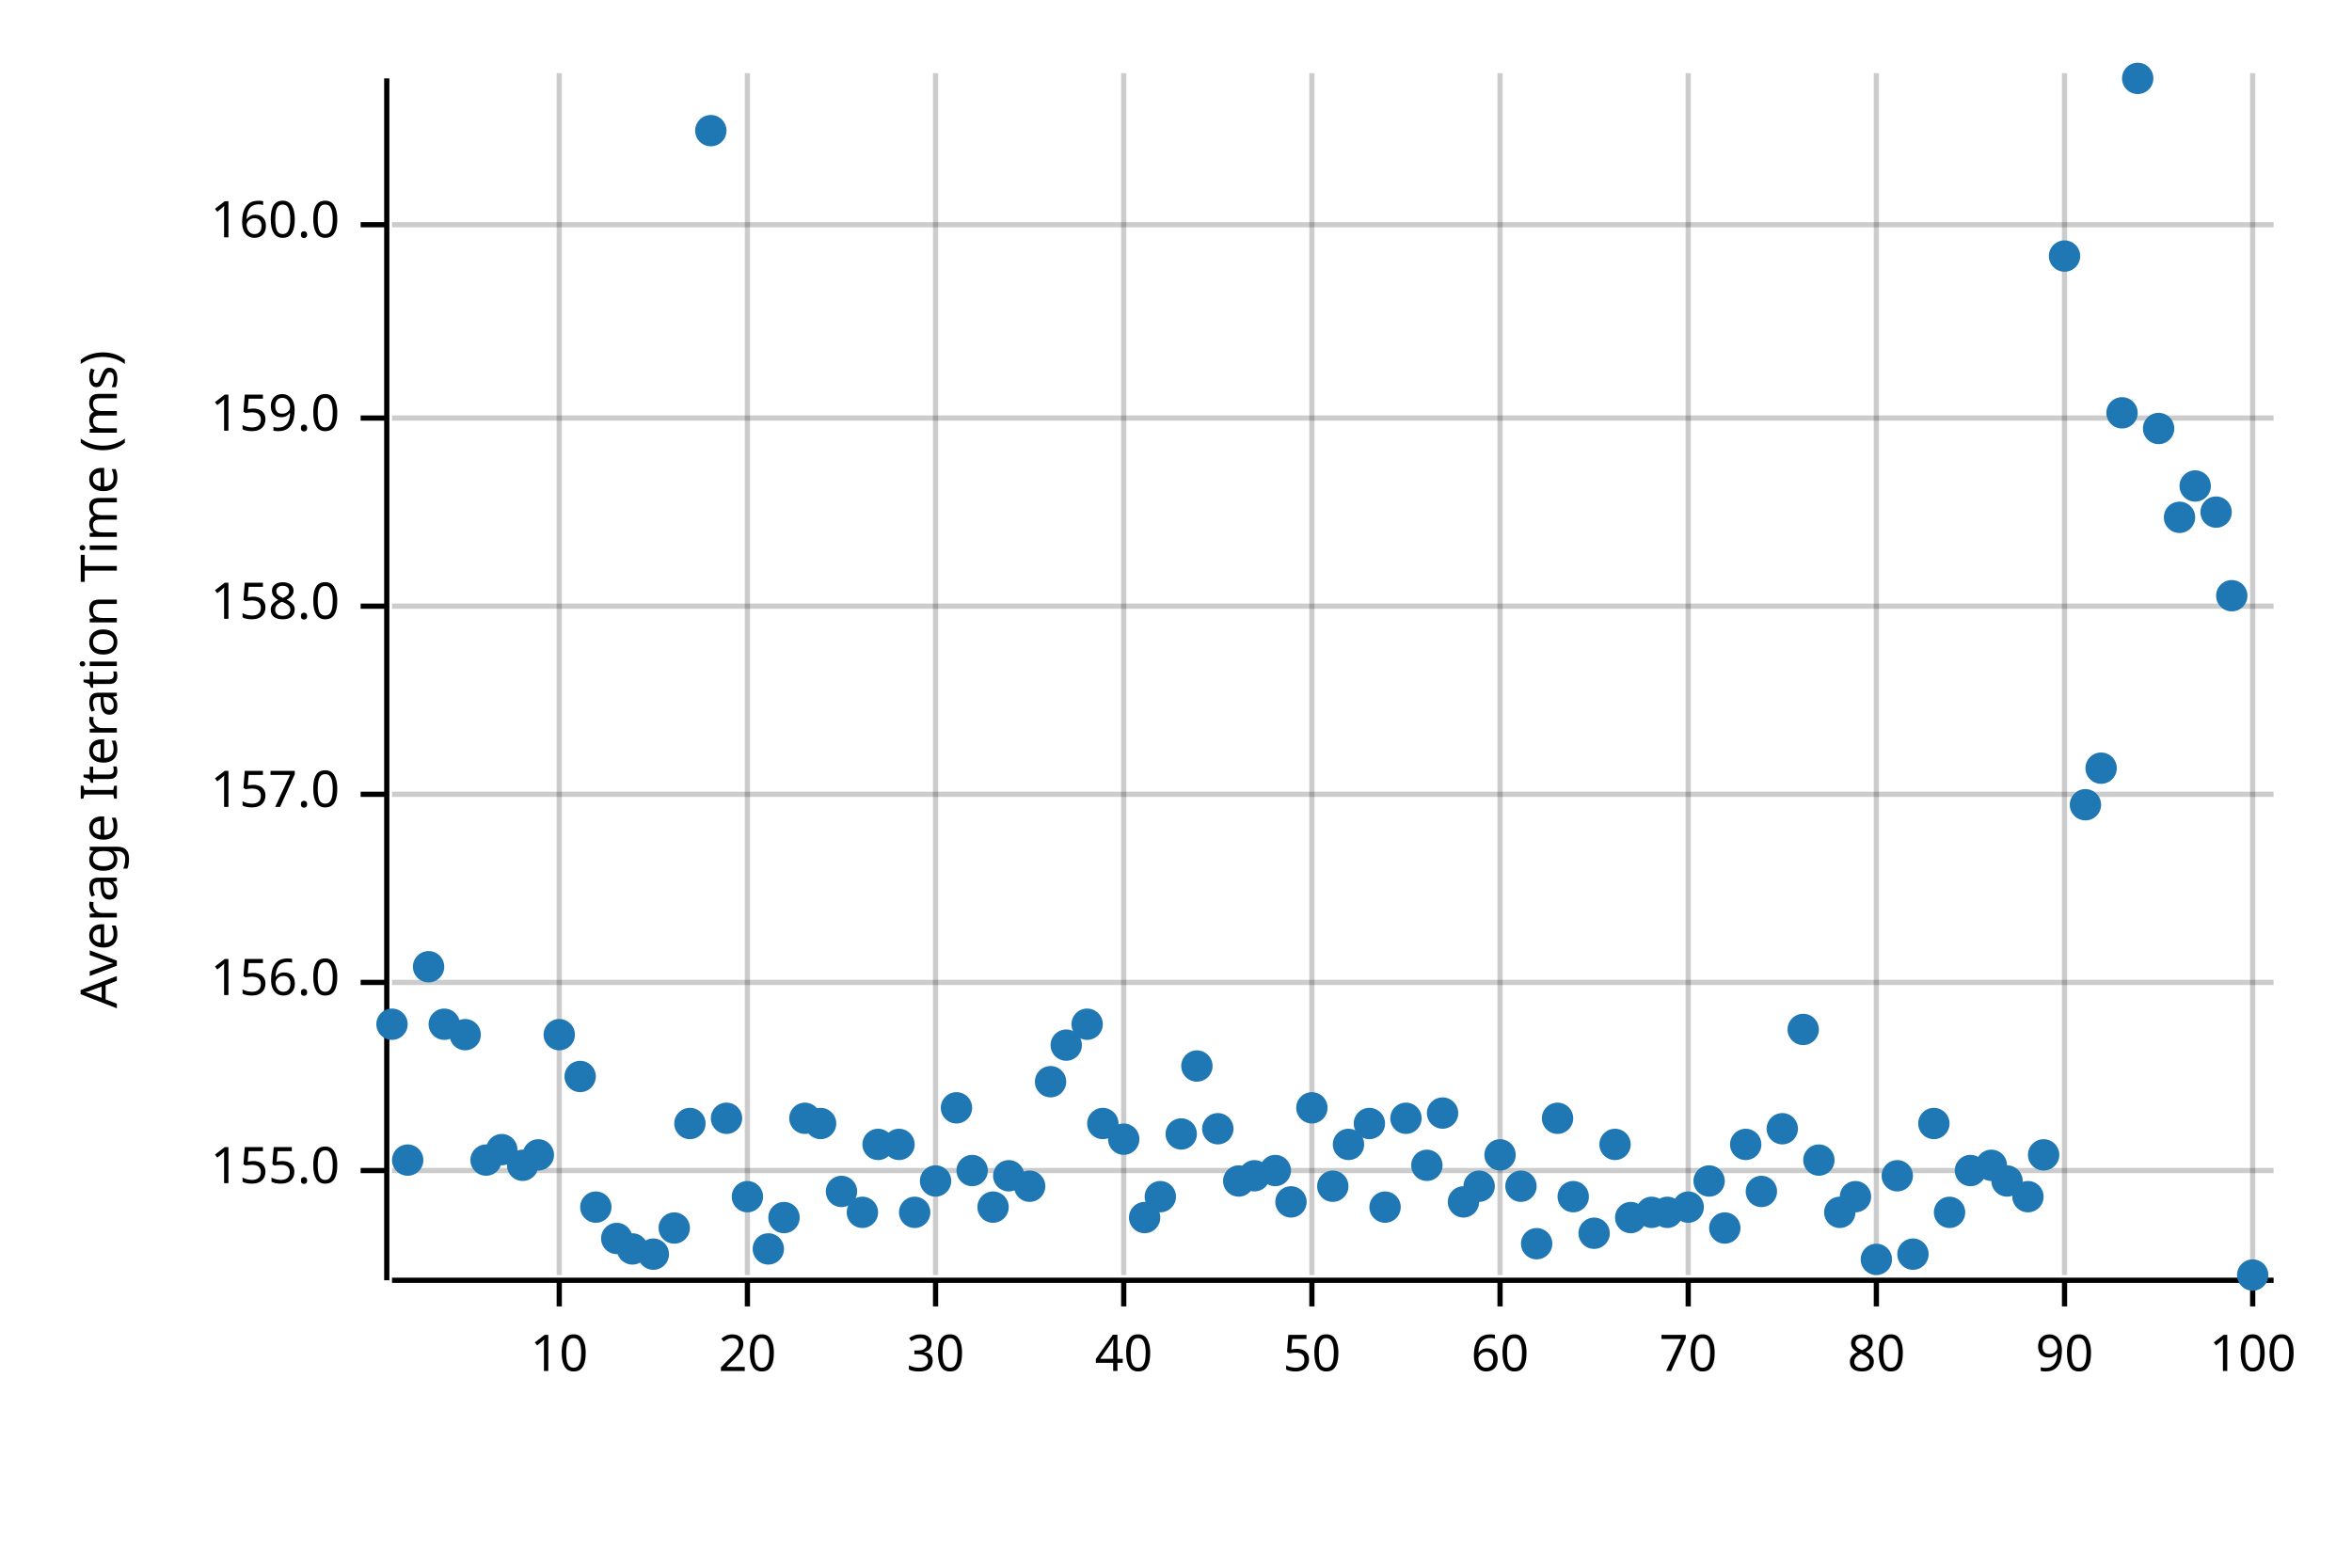
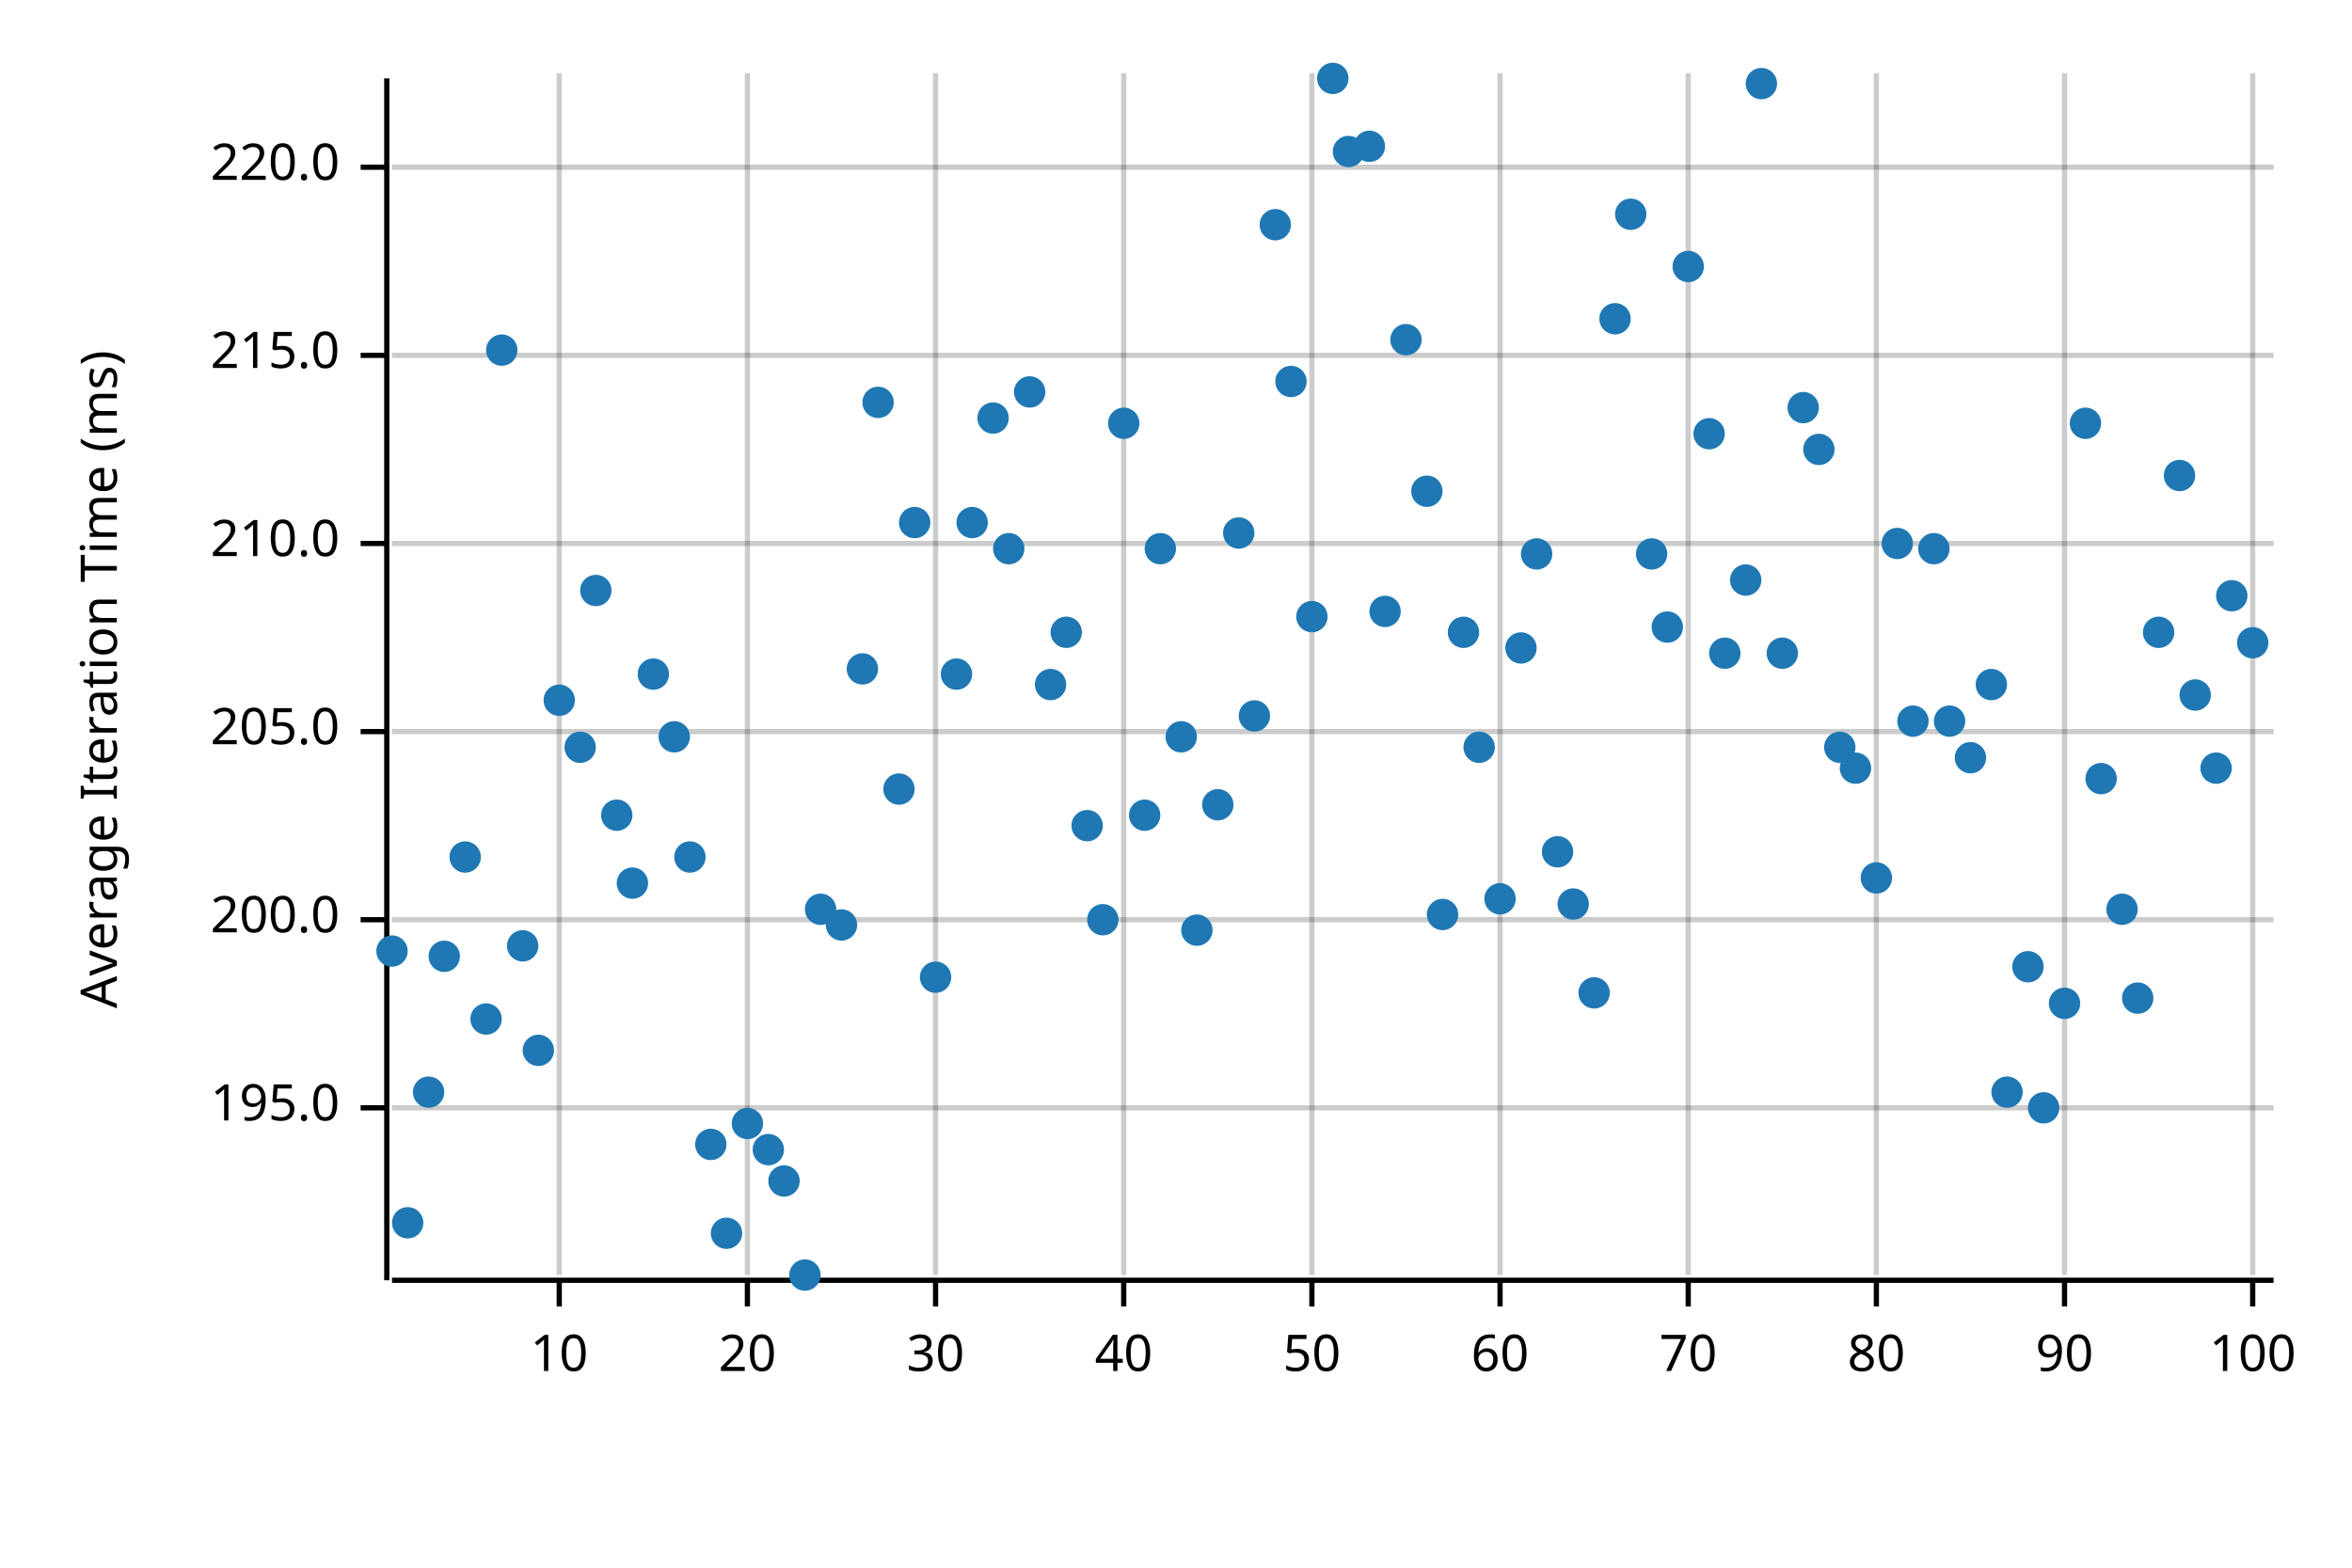
<svg xmlns="http://www.w3.org/2000/svg" width="450" height="300" viewBox="0 0 450 300">
  <text x="15" y="130" dy="0.76em" text-anchor="middle" font-family="sans-serif" font-size="9.677" opacity="1" fill="#000000" transform="rotate(270, 15, 130)">
Average Iteration Time (ms)
</text>
  <line opacity="0.2" stroke="#000000" stroke-width="1" x1="107" y1="244" x2="107" y2="14" />
  <line opacity="0.2" stroke="#000000" stroke-width="1" x1="143" y1="244" x2="143" y2="14" />
  <line opacity="0.2" stroke="#000000" stroke-width="1" x1="179" y1="244" x2="179" y2="14" />
  <line opacity="0.2" stroke="#000000" stroke-width="1" x1="215" y1="244" x2="215" y2="14" />
  <line opacity="0.2" stroke="#000000" stroke-width="1" x1="251" y1="244" x2="251" y2="14" />
  <line opacity="0.2" stroke="#000000" stroke-width="1" x1="287" y1="244" x2="287" y2="14" />
  <line opacity="0.2" stroke="#000000" stroke-width="1" x1="323" y1="244" x2="323" y2="14" />
  <line opacity="0.2" stroke="#000000" stroke-width="1" x1="359" y1="244" x2="359" y2="14" />
  <line opacity="0.2" stroke="#000000" stroke-width="1" x1="395" y1="244" x2="395" y2="14" />
  <line opacity="0.2" stroke="#000000" stroke-width="1" x1="431" y1="244" x2="431" y2="14" />
-   <line opacity="0.2" stroke="#000000" stroke-width="1" x1="75" y1="224" x2="435" y2="224" />
-   <line opacity="0.2" stroke="#000000" stroke-width="1" x1="75" y1="188" x2="435" y2="188" />
-   <line opacity="0.2" stroke="#000000" stroke-width="1" x1="75" y1="152" x2="435" y2="152" />
-   <line opacity="0.2" stroke="#000000" stroke-width="1" x1="75" y1="116" x2="435" y2="116" />
-   <line opacity="0.2" stroke="#000000" stroke-width="1" x1="75" y1="80" x2="435" y2="80" />
-   <line opacity="0.2" stroke="#000000" stroke-width="1" x1="75" y1="43" x2="435" y2="43" />
+   <line opacity="0.2" stroke="#000000" stroke-width="1" x1="75" y1="212" x2="435" y2="212" />
+   <line opacity="0.2" stroke="#000000" stroke-width="1" x1="75" y1="176" x2="435" y2="176" />
+   <line opacity="0.2" stroke="#000000" stroke-width="1" x1="75" y1="140" x2="435" y2="140" />
+   <line opacity="0.2" stroke="#000000" stroke-width="1" x1="75" y1="104" x2="435" y2="104" />
+   <line opacity="0.2" stroke="#000000" stroke-width="1" x1="75" y1="68" x2="435" y2="68" />
+   <line opacity="0.2" stroke="#000000" stroke-width="1" x1="75" y1="32" x2="435" y2="32" />
  <polyline fill="none" opacity="1" stroke="#000000" stroke-width="1" points="74,15 74,245 " />
-   <text x="65" y="224" dy="0.5ex" text-anchor="end" font-family="sans-serif" font-size="9.677" opacity="1" fill="#000000">
- 155.0
+   <text x="65" y="212" dy="0.5ex" text-anchor="end" font-family="sans-serif" font-size="9.677" opacity="1" fill="#000000">
+ 195.0
</text>
-   <polyline fill="none" opacity="1" stroke="#000000" stroke-width="1" points="69,224 74,224 " />
-   <text x="65" y="188" dy="0.5ex" text-anchor="end" font-family="sans-serif" font-size="9.677" opacity="1" fill="#000000">
- 156.0
+   <polyline fill="none" opacity="1" stroke="#000000" stroke-width="1" points="69,212 74,212 " />
+   <text x="65" y="176" dy="0.5ex" text-anchor="end" font-family="sans-serif" font-size="9.677" opacity="1" fill="#000000">
+ 200.0
</text>
-   <polyline fill="none" opacity="1" stroke="#000000" stroke-width="1" points="69,188 74,188 " />
-   <text x="65" y="152" dy="0.5ex" text-anchor="end" font-family="sans-serif" font-size="9.677" opacity="1" fill="#000000">
- 157.0
+   <polyline fill="none" opacity="1" stroke="#000000" stroke-width="1" points="69,176 74,176 " />
+   <text x="65" y="140" dy="0.5ex" text-anchor="end" font-family="sans-serif" font-size="9.677" opacity="1" fill="#000000">
+ 205.0
</text>
-   <polyline fill="none" opacity="1" stroke="#000000" stroke-width="1" points="69,152 74,152 " />
-   <text x="65" y="116" dy="0.5ex" text-anchor="end" font-family="sans-serif" font-size="9.677" opacity="1" fill="#000000">
- 158.0
+   <polyline fill="none" opacity="1" stroke="#000000" stroke-width="1" points="69,140 74,140 " />
+   <text x="65" y="104" dy="0.5ex" text-anchor="end" font-family="sans-serif" font-size="9.677" opacity="1" fill="#000000">
+ 210.0
</text>
-   <polyline fill="none" opacity="1" stroke="#000000" stroke-width="1" points="69,116 74,116 " />
-   <text x="65" y="80" dy="0.5ex" text-anchor="end" font-family="sans-serif" font-size="9.677" opacity="1" fill="#000000">
- 159.0
+   <polyline fill="none" opacity="1" stroke="#000000" stroke-width="1" points="69,104 74,104 " />
+   <text x="65" y="68" dy="0.5ex" text-anchor="end" font-family="sans-serif" font-size="9.677" opacity="1" fill="#000000">
+ 215.0
</text>
-   <polyline fill="none" opacity="1" stroke="#000000" stroke-width="1" points="69,80 74,80 " />
-   <text x="65" y="43" dy="0.5ex" text-anchor="end" font-family="sans-serif" font-size="9.677" opacity="1" fill="#000000">
- 160.0
+   <polyline fill="none" opacity="1" stroke="#000000" stroke-width="1" points="69,68 74,68 " />
+   <text x="65" y="32" dy="0.5ex" text-anchor="end" font-family="sans-serif" font-size="9.677" opacity="1" fill="#000000">
+ 220.0
</text>
-   <polyline fill="none" opacity="1" stroke="#000000" stroke-width="1" points="69,43 74,43 " />
+   <polyline fill="none" opacity="1" stroke="#000000" stroke-width="1" points="69,32 74,32 " />
  <polyline fill="none" opacity="1" stroke="#000000" stroke-width="1" points="75,245 435,245 " />
  <text x="107" y="255" dy="0.76em" text-anchor="middle" font-family="sans-serif" font-size="9.677" opacity="1" fill="#000000">
10
</text>
  <polyline fill="none" opacity="1" stroke="#000000" stroke-width="1" points="107,245 107,250 " />
  <text x="143" y="255" dy="0.76em" text-anchor="middle" font-family="sans-serif" font-size="9.677" opacity="1" fill="#000000">
20
</text>
  <polyline fill="none" opacity="1" stroke="#000000" stroke-width="1" points="143,245 143,250 " />
  <text x="179" y="255" dy="0.76em" text-anchor="middle" font-family="sans-serif" font-size="9.677" opacity="1" fill="#000000">
30
</text>
  <polyline fill="none" opacity="1" stroke="#000000" stroke-width="1" points="179,245 179,250 " />
  <text x="215" y="255" dy="0.76em" text-anchor="middle" font-family="sans-serif" font-size="9.677" opacity="1" fill="#000000">
40
</text>
  <polyline fill="none" opacity="1" stroke="#000000" stroke-width="1" points="215,245 215,250 " />
  <text x="251" y="255" dy="0.76em" text-anchor="middle" font-family="sans-serif" font-size="9.677" opacity="1" fill="#000000">
50
</text>
  <polyline fill="none" opacity="1" stroke="#000000" stroke-width="1" points="251,245 251,250 " />
  <text x="287" y="255" dy="0.76em" text-anchor="middle" font-family="sans-serif" font-size="9.677" opacity="1" fill="#000000">
60
</text>
  <polyline fill="none" opacity="1" stroke="#000000" stroke-width="1" points="287,245 287,250 " />
  <text x="323" y="255" dy="0.76em" text-anchor="middle" font-family="sans-serif" font-size="9.677" opacity="1" fill="#000000">
70
</text>
  <polyline fill="none" opacity="1" stroke="#000000" stroke-width="1" points="323,245 323,250 " />
  <text x="359" y="255" dy="0.76em" text-anchor="middle" font-family="sans-serif" font-size="9.677" opacity="1" fill="#000000">
80
</text>
  <polyline fill="none" opacity="1" stroke="#000000" stroke-width="1" points="359,245 359,250 " />
  <text x="395" y="255" dy="0.76em" text-anchor="middle" font-family="sans-serif" font-size="9.677" opacity="1" fill="#000000">
90
</text>
  <polyline fill="none" opacity="1" stroke="#000000" stroke-width="1" points="395,245 395,250 " />
  <text x="431" y="255" dy="0.76em" text-anchor="middle" font-family="sans-serif" font-size="9.677" opacity="1" fill="#000000">
100
</text>
  <polyline fill="none" opacity="1" stroke="#000000" stroke-width="1" points="431,245 431,250 " />
-   <circle cx="75" cy="196" r="3" opacity="1" fill="#1F78B4" stroke="none" stroke-width="1" />
-   <circle cx="78" cy="222" r="3" opacity="1" fill="#1F78B4" stroke="none" stroke-width="1" />
-   <circle cx="82" cy="185" r="3" opacity="1" fill="#1F78B4" stroke="none" stroke-width="1" />
-   <circle cx="85" cy="196" r="3" opacity="1" fill="#1F78B4" stroke="none" stroke-width="1" />
-   <circle cx="89" cy="198" r="3" opacity="1" fill="#1F78B4" stroke="none" stroke-width="1" />
-   <circle cx="93" cy="222" r="3" opacity="1" fill="#1F78B4" stroke="none" stroke-width="1" />
-   <circle cx="96" cy="220" r="3" opacity="1" fill="#1F78B4" stroke="none" stroke-width="1" />
-   <circle cx="100" cy="223" r="3" opacity="1" fill="#1F78B4" stroke="none" stroke-width="1" />
-   <circle cx="103" cy="221" r="3" opacity="1" fill="#1F78B4" stroke="none" stroke-width="1" />
-   <circle cx="107" cy="198" r="3" opacity="1" fill="#1F78B4" stroke="none" stroke-width="1" />
-   <circle cx="111" cy="206" r="3" opacity="1" fill="#1F78B4" stroke="none" stroke-width="1" />
-   <circle cx="114" cy="231" r="3" opacity="1" fill="#1F78B4" stroke="none" stroke-width="1" />
-   <circle cx="118" cy="237" r="3" opacity="1" fill="#1F78B4" stroke="none" stroke-width="1" />
-   <circle cx="121" cy="239" r="3" opacity="1" fill="#1F78B4" stroke="none" stroke-width="1" />
-   <circle cx="125" cy="240" r="3" opacity="1" fill="#1F78B4" stroke="none" stroke-width="1" />
-   <circle cx="129" cy="235" r="3" opacity="1" fill="#1F78B4" stroke="none" stroke-width="1" />
-   <circle cx="132" cy="215" r="3" opacity="1" fill="#1F78B4" stroke="none" stroke-width="1" />
-   <circle cx="136" cy="25" r="3" opacity="1" fill="#1F78B4" stroke="none" stroke-width="1" />
-   <circle cx="139" cy="214" r="3" opacity="1" fill="#1F78B4" stroke="none" stroke-width="1" />
-   <circle cx="143" cy="229" r="3" opacity="1" fill="#1F78B4" stroke="none" stroke-width="1" />
-   <circle cx="147" cy="239" r="3" opacity="1" fill="#1F78B4" stroke="none" stroke-width="1" />
-   <circle cx="150" cy="233" r="3" opacity="1" fill="#1F78B4" stroke="none" stroke-width="1" />
-   <circle cx="154" cy="214" r="3" opacity="1" fill="#1F78B4" stroke="none" stroke-width="1" />
-   <circle cx="157" cy="215" r="3" opacity="1" fill="#1F78B4" stroke="none" stroke-width="1" />
-   <circle cx="161" cy="228" r="3" opacity="1" fill="#1F78B4" stroke="none" stroke-width="1" />
-   <circle cx="165" cy="232" r="3" opacity="1" fill="#1F78B4" stroke="none" stroke-width="1" />
-   <circle cx="168" cy="219" r="3" opacity="1" fill="#1F78B4" stroke="none" stroke-width="1" />
-   <circle cx="172" cy="219" r="3" opacity="1" fill="#1F78B4" stroke="none" stroke-width="1" />
-   <circle cx="175" cy="232" r="3" opacity="1" fill="#1F78B4" stroke="none" stroke-width="1" />
-   <circle cx="179" cy="226" r="3" opacity="1" fill="#1F78B4" stroke="none" stroke-width="1" />
-   <circle cx="183" cy="212" r="3" opacity="1" fill="#1F78B4" stroke="none" stroke-width="1" />
-   <circle cx="186" cy="224" r="3" opacity="1" fill="#1F78B4" stroke="none" stroke-width="1" />
-   <circle cx="190" cy="231" r="3" opacity="1" fill="#1F78B4" stroke="none" stroke-width="1" />
-   <circle cx="193" cy="225" r="3" opacity="1" fill="#1F78B4" stroke="none" stroke-width="1" />
-   <circle cx="197" cy="227" r="3" opacity="1" fill="#1F78B4" stroke="none" stroke-width="1" />
-   <circle cx="201" cy="207" r="3" opacity="1" fill="#1F78B4" stroke="none" stroke-width="1" />
-   <circle cx="204" cy="200" r="3" opacity="1" fill="#1F78B4" stroke="none" stroke-width="1" />
-   <circle cx="208" cy="196" r="3" opacity="1" fill="#1F78B4" stroke="none" stroke-width="1" />
-   <circle cx="211" cy="215" r="3" opacity="1" fill="#1F78B4" stroke="none" stroke-width="1" />
-   <circle cx="215" cy="218" r="3" opacity="1" fill="#1F78B4" stroke="none" stroke-width="1" />
-   <circle cx="219" cy="233" r="3" opacity="1" fill="#1F78B4" stroke="none" stroke-width="1" />
-   <circle cx="222" cy="229" r="3" opacity="1" fill="#1F78B4" stroke="none" stroke-width="1" />
-   <circle cx="226" cy="217" r="3" opacity="1" fill="#1F78B4" stroke="none" stroke-width="1" />
-   <circle cx="229" cy="204" r="3" opacity="1" fill="#1F78B4" stroke="none" stroke-width="1" />
-   <circle cx="233" cy="216" r="3" opacity="1" fill="#1F78B4" stroke="none" stroke-width="1" />
-   <circle cx="237" cy="226" r="3" opacity="1" fill="#1F78B4" stroke="none" stroke-width="1" />
-   <circle cx="240" cy="225" r="3" opacity="1" fill="#1F78B4" stroke="none" stroke-width="1" />
-   <circle cx="244" cy="224" r="3" opacity="1" fill="#1F78B4" stroke="none" stroke-width="1" />
-   <circle cx="247" cy="230" r="3" opacity="1" fill="#1F78B4" stroke="none" stroke-width="1" />
-   <circle cx="251" cy="212" r="3" opacity="1" fill="#1F78B4" stroke="none" stroke-width="1" />
-   <circle cx="255" cy="227" r="3" opacity="1" fill="#1F78B4" stroke="none" stroke-width="1" />
-   <circle cx="258" cy="219" r="3" opacity="1" fill="#1F78B4" stroke="none" stroke-width="1" />
-   <circle cx="262" cy="215" r="3" opacity="1" fill="#1F78B4" stroke="none" stroke-width="1" />
-   <circle cx="265" cy="231" r="3" opacity="1" fill="#1F78B4" stroke="none" stroke-width="1" />
-   <circle cx="269" cy="214" r="3" opacity="1" fill="#1F78B4" stroke="none" stroke-width="1" />
-   <circle cx="273" cy="223" r="3" opacity="1" fill="#1F78B4" stroke="none" stroke-width="1" />
-   <circle cx="276" cy="213" r="3" opacity="1" fill="#1F78B4" stroke="none" stroke-width="1" />
-   <circle cx="280" cy="230" r="3" opacity="1" fill="#1F78B4" stroke="none" stroke-width="1" />
-   <circle cx="283" cy="227" r="3" opacity="1" fill="#1F78B4" stroke="none" stroke-width="1" />
-   <circle cx="287" cy="221" r="3" opacity="1" fill="#1F78B4" stroke="none" stroke-width="1" />
-   <circle cx="291" cy="227" r="3" opacity="1" fill="#1F78B4" stroke="none" stroke-width="1" />
-   <circle cx="294" cy="238" r="3" opacity="1" fill="#1F78B4" stroke="none" stroke-width="1" />
-   <circle cx="298" cy="214" r="3" opacity="1" fill="#1F78B4" stroke="none" stroke-width="1" />
-   <circle cx="301" cy="229" r="3" opacity="1" fill="#1F78B4" stroke="none" stroke-width="1" />
-   <circle cx="305" cy="236" r="3" opacity="1" fill="#1F78B4" stroke="none" stroke-width="1" />
-   <circle cx="309" cy="219" r="3" opacity="1" fill="#1F78B4" stroke="none" stroke-width="1" />
-   <circle cx="312" cy="233" r="3" opacity="1" fill="#1F78B4" stroke="none" stroke-width="1" />
-   <circle cx="316" cy="232" r="3" opacity="1" fill="#1F78B4" stroke="none" stroke-width="1" />
-   <circle cx="319" cy="232" r="3" opacity="1" fill="#1F78B4" stroke="none" stroke-width="1" />
-   <circle cx="323" cy="231" r="3" opacity="1" fill="#1F78B4" stroke="none" stroke-width="1" />
-   <circle cx="327" cy="226" r="3" opacity="1" fill="#1F78B4" stroke="none" stroke-width="1" />
-   <circle cx="330" cy="235" r="3" opacity="1" fill="#1F78B4" stroke="none" stroke-width="1" />
-   <circle cx="334" cy="219" r="3" opacity="1" fill="#1F78B4" stroke="none" stroke-width="1" />
-   <circle cx="337" cy="228" r="3" opacity="1" fill="#1F78B4" stroke="none" stroke-width="1" />
-   <circle cx="341" cy="216" r="3" opacity="1" fill="#1F78B4" stroke="none" stroke-width="1" />
-   <circle cx="345" cy="197" r="3" opacity="1" fill="#1F78B4" stroke="none" stroke-width="1" />
-   <circle cx="348" cy="222" r="3" opacity="1" fill="#1F78B4" stroke="none" stroke-width="1" />
-   <circle cx="352" cy="232" r="3" opacity="1" fill="#1F78B4" stroke="none" stroke-width="1" />
-   <circle cx="355" cy="229" r="3" opacity="1" fill="#1F78B4" stroke="none" stroke-width="1" />
-   <circle cx="359" cy="241" r="3" opacity="1" fill="#1F78B4" stroke="none" stroke-width="1" />
-   <circle cx="363" cy="225" r="3" opacity="1" fill="#1F78B4" stroke="none" stroke-width="1" />
-   <circle cx="366" cy="240" r="3" opacity="1" fill="#1F78B4" stroke="none" stroke-width="1" />
-   <circle cx="370" cy="215" r="3" opacity="1" fill="#1F78B4" stroke="none" stroke-width="1" />
-   <circle cx="373" cy="232" r="3" opacity="1" fill="#1F78B4" stroke="none" stroke-width="1" />
-   <circle cx="377" cy="224" r="3" opacity="1" fill="#1F78B4" stroke="none" stroke-width="1" />
-   <circle cx="381" cy="223" r="3" opacity="1" fill="#1F78B4" stroke="none" stroke-width="1" />
-   <circle cx="384" cy="226" r="3" opacity="1" fill="#1F78B4" stroke="none" stroke-width="1" />
-   <circle cx="388" cy="229" r="3" opacity="1" fill="#1F78B4" stroke="none" stroke-width="1" />
-   <circle cx="391" cy="221" r="3" opacity="1" fill="#1F78B4" stroke="none" stroke-width="1" />
-   <circle cx="395" cy="49" r="3" opacity="1" fill="#1F78B4" stroke="none" stroke-width="1" />
-   <circle cx="399" cy="154" r="3" opacity="1" fill="#1F78B4" stroke="none" stroke-width="1" />
-   <circle cx="402" cy="147" r="3" opacity="1" fill="#1F78B4" stroke="none" stroke-width="1" />
-   <circle cx="406" cy="79" r="3" opacity="1" fill="#1F78B4" stroke="none" stroke-width="1" />
-   <circle cx="409" cy="15" r="3" opacity="1" fill="#1F78B4" stroke="none" stroke-width="1" />
-   <circle cx="413" cy="82" r="3" opacity="1" fill="#1F78B4" stroke="none" stroke-width="1" />
-   <circle cx="417" cy="99" r="3" opacity="1" fill="#1F78B4" stroke="none" stroke-width="1" />
-   <circle cx="420" cy="93" r="3" opacity="1" fill="#1F78B4" stroke="none" stroke-width="1" />
-   <circle cx="424" cy="98" r="3" opacity="1" fill="#1F78B4" stroke="none" stroke-width="1" />
+   <circle cx="75" cy="182" r="3" opacity="1" fill="#1F78B4" stroke="none" stroke-width="1" />
+   <circle cx="78" cy="234" r="3" opacity="1" fill="#1F78B4" stroke="none" stroke-width="1" />
+   <circle cx="82" cy="209" r="3" opacity="1" fill="#1F78B4" stroke="none" stroke-width="1" />
+   <circle cx="85" cy="183" r="3" opacity="1" fill="#1F78B4" stroke="none" stroke-width="1" />
+   <circle cx="89" cy="164" r="3" opacity="1" fill="#1F78B4" stroke="none" stroke-width="1" />
+   <circle cx="93" cy="195" r="3" opacity="1" fill="#1F78B4" stroke="none" stroke-width="1" />
+   <circle cx="96" cy="67" r="3" opacity="1" fill="#1F78B4" stroke="none" stroke-width="1" />
+   <circle cx="100" cy="181" r="3" opacity="1" fill="#1F78B4" stroke="none" stroke-width="1" />
+   <circle cx="103" cy="201" r="3" opacity="1" fill="#1F78B4" stroke="none" stroke-width="1" />
+   <circle cx="107" cy="134" r="3" opacity="1" fill="#1F78B4" stroke="none" stroke-width="1" />
+   <circle cx="111" cy="143" r="3" opacity="1" fill="#1F78B4" stroke="none" stroke-width="1" />
+   <circle cx="114" cy="113" r="3" opacity="1" fill="#1F78B4" stroke="none" stroke-width="1" />
+   <circle cx="118" cy="156" r="3" opacity="1" fill="#1F78B4" stroke="none" stroke-width="1" />
+   <circle cx="121" cy="169" r="3" opacity="1" fill="#1F78B4" stroke="none" stroke-width="1" />
+   <circle cx="125" cy="129" r="3" opacity="1" fill="#1F78B4" stroke="none" stroke-width="1" />
+   <circle cx="129" cy="141" r="3" opacity="1" fill="#1F78B4" stroke="none" stroke-width="1" />
+   <circle cx="132" cy="164" r="3" opacity="1" fill="#1F78B4" stroke="none" stroke-width="1" />
+   <circle cx="136" cy="219" r="3" opacity="1" fill="#1F78B4" stroke="none" stroke-width="1" />
+   <circle cx="139" cy="236" r="3" opacity="1" fill="#1F78B4" stroke="none" stroke-width="1" />
+   <circle cx="143" cy="215" r="3" opacity="1" fill="#1F78B4" stroke="none" stroke-width="1" />
+   <circle cx="147" cy="220" r="3" opacity="1" fill="#1F78B4" stroke="none" stroke-width="1" />
+   <circle cx="150" cy="226" r="3" opacity="1" fill="#1F78B4" stroke="none" stroke-width="1" />
+   <circle cx="154" cy="244" r="3" opacity="1" fill="#1F78B4" stroke="none" stroke-width="1" />
+   <circle cx="157" cy="174" r="3" opacity="1" fill="#1F78B4" stroke="none" stroke-width="1" />
+   <circle cx="161" cy="177" r="3" opacity="1" fill="#1F78B4" stroke="none" stroke-width="1" />
+   <circle cx="165" cy="128" r="3" opacity="1" fill="#1F78B4" stroke="none" stroke-width="1" />
+   <circle cx="168" cy="77" r="3" opacity="1" fill="#1F78B4" stroke="none" stroke-width="1" />
+   <circle cx="172" cy="151" r="3" opacity="1" fill="#1F78B4" stroke="none" stroke-width="1" />
+   <circle cx="175" cy="100" r="3" opacity="1" fill="#1F78B4" stroke="none" stroke-width="1" />
+   <circle cx="179" cy="187" r="3" opacity="1" fill="#1F78B4" stroke="none" stroke-width="1" />
+   <circle cx="183" cy="129" r="3" opacity="1" fill="#1F78B4" stroke="none" stroke-width="1" />
+   <circle cx="186" cy="100" r="3" opacity="1" fill="#1F78B4" stroke="none" stroke-width="1" />
+   <circle cx="190" cy="80" r="3" opacity="1" fill="#1F78B4" stroke="none" stroke-width="1" />
+   <circle cx="193" cy="105" r="3" opacity="1" fill="#1F78B4" stroke="none" stroke-width="1" />
+   <circle cx="197" cy="75" r="3" opacity="1" fill="#1F78B4" stroke="none" stroke-width="1" />
+   <circle cx="201" cy="131" r="3" opacity="1" fill="#1F78B4" stroke="none" stroke-width="1" />
+   <circle cx="204" cy="121" r="3" opacity="1" fill="#1F78B4" stroke="none" stroke-width="1" />
+   <circle cx="208" cy="158" r="3" opacity="1" fill="#1F78B4" stroke="none" stroke-width="1" />
+   <circle cx="211" cy="176" r="3" opacity="1" fill="#1F78B4" stroke="none" stroke-width="1" />
+   <circle cx="215" cy="81" r="3" opacity="1" fill="#1F78B4" stroke="none" stroke-width="1" />
+   <circle cx="219" cy="156" r="3" opacity="1" fill="#1F78B4" stroke="none" stroke-width="1" />
+   <circle cx="222" cy="105" r="3" opacity="1" fill="#1F78B4" stroke="none" stroke-width="1" />
+   <circle cx="226" cy="141" r="3" opacity="1" fill="#1F78B4" stroke="none" stroke-width="1" />
+   <circle cx="229" cy="178" r="3" opacity="1" fill="#1F78B4" stroke="none" stroke-width="1" />
+   <circle cx="233" cy="154" r="3" opacity="1" fill="#1F78B4" stroke="none" stroke-width="1" />
+   <circle cx="237" cy="102" r="3" opacity="1" fill="#1F78B4" stroke="none" stroke-width="1" />
+   <circle cx="240" cy="137" r="3" opacity="1" fill="#1F78B4" stroke="none" stroke-width="1" />
+   <circle cx="244" cy="43" r="3" opacity="1" fill="#1F78B4" stroke="none" stroke-width="1" />
+   <circle cx="247" cy="73" r="3" opacity="1" fill="#1F78B4" stroke="none" stroke-width="1" />
+   <circle cx="251" cy="118" r="3" opacity="1" fill="#1F78B4" stroke="none" stroke-width="1" />
+   <circle cx="255" cy="15" r="3" opacity="1" fill="#1F78B4" stroke="none" stroke-width="1" />
+   <circle cx="258" cy="29" r="3" opacity="1" fill="#1F78B4" stroke="none" stroke-width="1" />
+   <circle cx="262" cy="28" r="3" opacity="1" fill="#1F78B4" stroke="none" stroke-width="1" />
+   <circle cx="265" cy="117" r="3" opacity="1" fill="#1F78B4" stroke="none" stroke-width="1" />
+   <circle cx="269" cy="65" r="3" opacity="1" fill="#1F78B4" stroke="none" stroke-width="1" />
+   <circle cx="273" cy="94" r="3" opacity="1" fill="#1F78B4" stroke="none" stroke-width="1" />
+   <circle cx="276" cy="175" r="3" opacity="1" fill="#1F78B4" stroke="none" stroke-width="1" />
+   <circle cx="280" cy="121" r="3" opacity="1" fill="#1F78B4" stroke="none" stroke-width="1" />
+   <circle cx="283" cy="143" r="3" opacity="1" fill="#1F78B4" stroke="none" stroke-width="1" />
+   <circle cx="287" cy="172" r="3" opacity="1" fill="#1F78B4" stroke="none" stroke-width="1" />
+   <circle cx="291" cy="124" r="3" opacity="1" fill="#1F78B4" stroke="none" stroke-width="1" />
+   <circle cx="294" cy="106" r="3" opacity="1" fill="#1F78B4" stroke="none" stroke-width="1" />
+   <circle cx="298" cy="163" r="3" opacity="1" fill="#1F78B4" stroke="none" stroke-width="1" />
+   <circle cx="301" cy="173" r="3" opacity="1" fill="#1F78B4" stroke="none" stroke-width="1" />
+   <circle cx="305" cy="190" r="3" opacity="1" fill="#1F78B4" stroke="none" stroke-width="1" />
+   <circle cx="309" cy="61" r="3" opacity="1" fill="#1F78B4" stroke="none" stroke-width="1" />
+   <circle cx="312" cy="41" r="3" opacity="1" fill="#1F78B4" stroke="none" stroke-width="1" />
+   <circle cx="316" cy="106" r="3" opacity="1" fill="#1F78B4" stroke="none" stroke-width="1" />
+   <circle cx="319" cy="120" r="3" opacity="1" fill="#1F78B4" stroke="none" stroke-width="1" />
+   <circle cx="323" cy="51" r="3" opacity="1" fill="#1F78B4" stroke="none" stroke-width="1" />
+   <circle cx="327" cy="83" r="3" opacity="1" fill="#1F78B4" stroke="none" stroke-width="1" />
+   <circle cx="330" cy="125" r="3" opacity="1" fill="#1F78B4" stroke="none" stroke-width="1" />
+   <circle cx="334" cy="111" r="3" opacity="1" fill="#1F78B4" stroke="none" stroke-width="1" />
+   <circle cx="337" cy="16" r="3" opacity="1" fill="#1F78B4" stroke="none" stroke-width="1" />
+   <circle cx="341" cy="125" r="3" opacity="1" fill="#1F78B4" stroke="none" stroke-width="1" />
+   <circle cx="345" cy="78" r="3" opacity="1" fill="#1F78B4" stroke="none" stroke-width="1" />
+   <circle cx="348" cy="86" r="3" opacity="1" fill="#1F78B4" stroke="none" stroke-width="1" />
+   <circle cx="352" cy="143" r="3" opacity="1" fill="#1F78B4" stroke="none" stroke-width="1" />
+   <circle cx="355" cy="147" r="3" opacity="1" fill="#1F78B4" stroke="none" stroke-width="1" />
+   <circle cx="359" cy="168" r="3" opacity="1" fill="#1F78B4" stroke="none" stroke-width="1" />
+   <circle cx="363" cy="104" r="3" opacity="1" fill="#1F78B4" stroke="none" stroke-width="1" />
+   <circle cx="366" cy="138" r="3" opacity="1" fill="#1F78B4" stroke="none" stroke-width="1" />
+   <circle cx="370" cy="105" r="3" opacity="1" fill="#1F78B4" stroke="none" stroke-width="1" />
+   <circle cx="373" cy="138" r="3" opacity="1" fill="#1F78B4" stroke="none" stroke-width="1" />
+   <circle cx="377" cy="145" r="3" opacity="1" fill="#1F78B4" stroke="none" stroke-width="1" />
+   <circle cx="381" cy="131" r="3" opacity="1" fill="#1F78B4" stroke="none" stroke-width="1" />
+   <circle cx="384" cy="209" r="3" opacity="1" fill="#1F78B4" stroke="none" stroke-width="1" />
+   <circle cx="388" cy="185" r="3" opacity="1" fill="#1F78B4" stroke="none" stroke-width="1" />
+   <circle cx="391" cy="212" r="3" opacity="1" fill="#1F78B4" stroke="none" stroke-width="1" />
+   <circle cx="395" cy="192" r="3" opacity="1" fill="#1F78B4" stroke="none" stroke-width="1" />
+   <circle cx="399" cy="81" r="3" opacity="1" fill="#1F78B4" stroke="none" stroke-width="1" />
+   <circle cx="402" cy="149" r="3" opacity="1" fill="#1F78B4" stroke="none" stroke-width="1" />
+   <circle cx="406" cy="174" r="3" opacity="1" fill="#1F78B4" stroke="none" stroke-width="1" />
+   <circle cx="409" cy="191" r="3" opacity="1" fill="#1F78B4" stroke="none" stroke-width="1" />
+   <circle cx="413" cy="121" r="3" opacity="1" fill="#1F78B4" stroke="none" stroke-width="1" />
+   <circle cx="417" cy="91" r="3" opacity="1" fill="#1F78B4" stroke="none" stroke-width="1" />
+   <circle cx="420" cy="133" r="3" opacity="1" fill="#1F78B4" stroke="none" stroke-width="1" />
+   <circle cx="424" cy="147" r="3" opacity="1" fill="#1F78B4" stroke="none" stroke-width="1" />
  <circle cx="427" cy="114" r="3" opacity="1" fill="#1F78B4" stroke="none" stroke-width="1" />
-   <circle cx="431" cy="244" r="3" opacity="1" fill="#1F78B4" stroke="none" stroke-width="1" />
+   <circle cx="431" cy="123" r="3" opacity="1" fill="#1F78B4" stroke="none" stroke-width="1" />
</svg>
